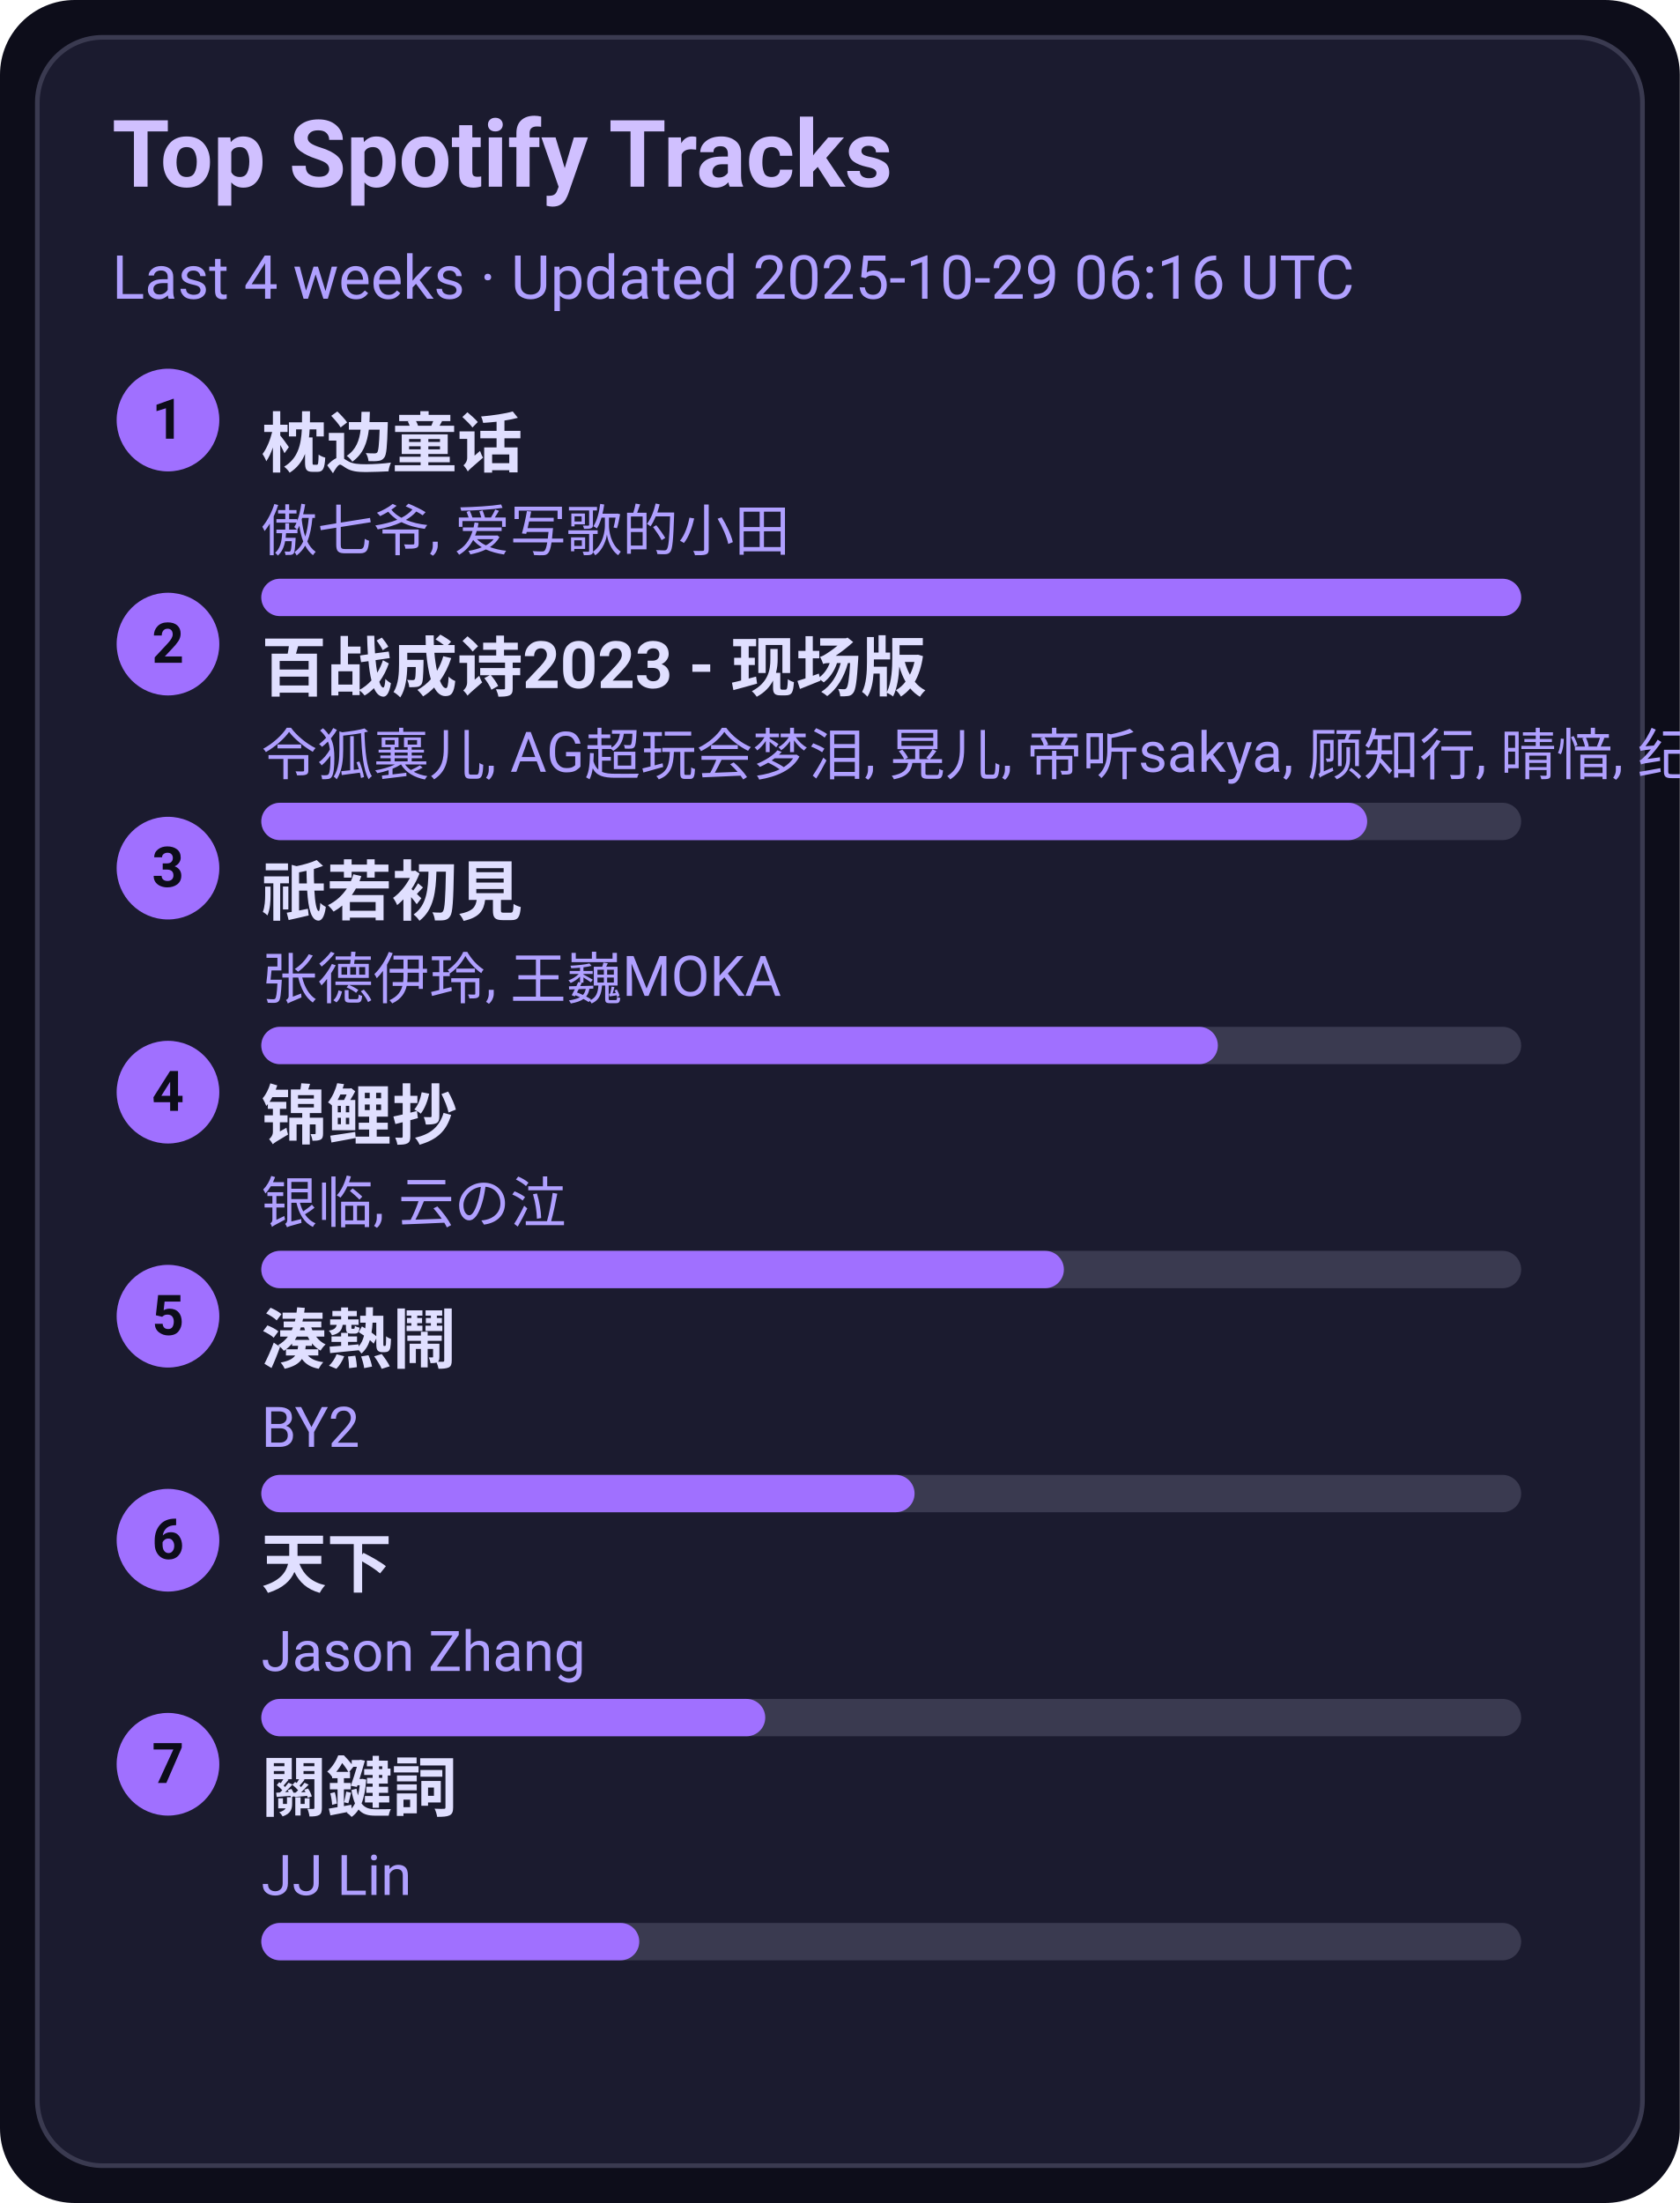
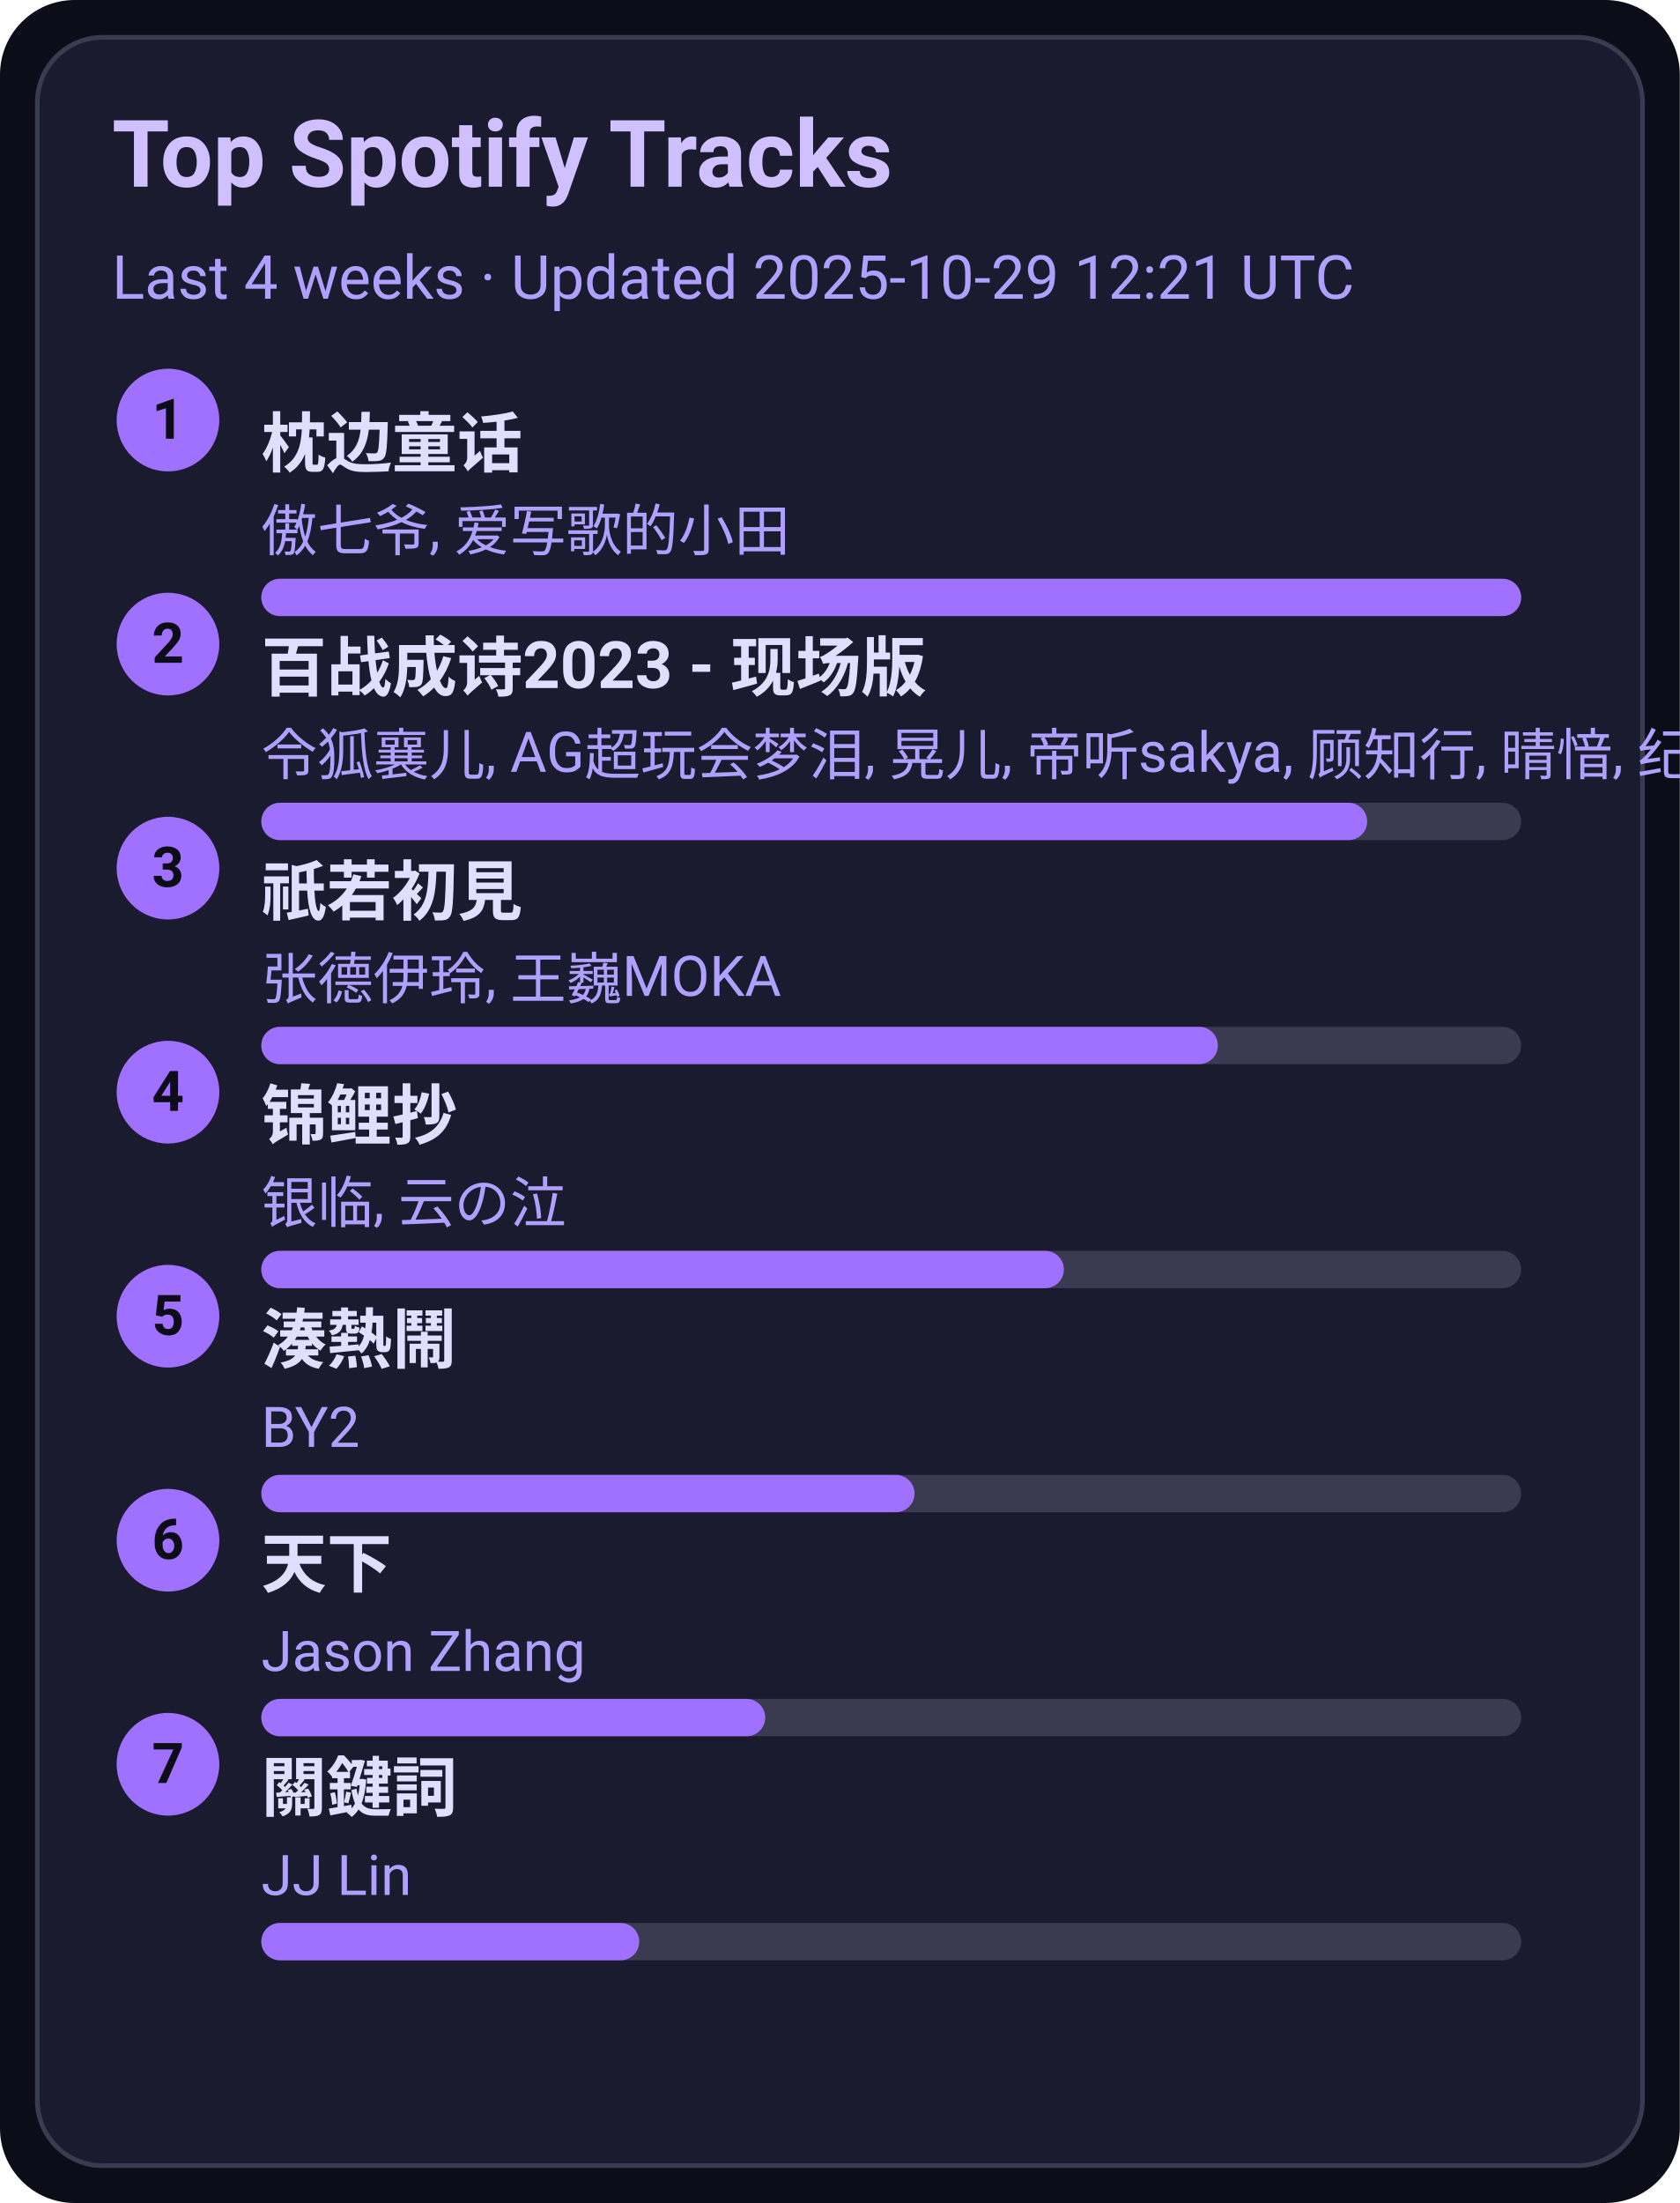
<svg xmlns="http://www.w3.org/2000/svg" width="360" height="472" viewBox="0 0 360 472">
  <style>text{font-family:-apple-system,BlinkMacSystemFont,Segoe UI,Roboto,Ubuntu,Helvetica Neue,Arial,Noto Sans,sans-serif}</style>
  <rect width="360" height="472" rx="16" fill="#0d0d1a" />
  <rect x="8" y="8" width="344" height="456" rx="14" fill="#1b1b2f" stroke="#3a3a50" />
  <text x="24" y="40" font-size="20" fill="#d0c0ff" font-weight="600">Top Spotify Tracks</text>
-   <text x="24" y="64" font-size="13" fill="#b0a0ff">Last 4 weeks · Updated 2025-10-29 06:16 UTC</text>
+   <text x="24" y="64" font-size="13" fill="#b0a0ff">Last 4 weeks · Updated 2025-10-29 12:21 UTC</text>
  <circle cx="36" cy="90" r="11" fill="#a070ff" />
  <text x="36" y="94" text-anchor="middle" font-size="12" fill="#0d0d1a" font-weight="700">1</text>
  <a href="https://open.spotify.com/track/3I8tlHNA9NM8dL0B23xGIY" target="_blank" rel="noopener noreferrer">
    <text x="56" y="100" font-size="14" fill="#e0dfff" font-weight="600">枕边童话</text>
  </a>
  <text x="56" y="118" font-size="12" fill="#b0a0ff">傲七爷, 爱写歌的小田</text>
  <rect x="56" y="124" width="270" height="8" rx="4" fill="#3a3a50" />
  <rect x="56" y="124" width="270" height="8" rx="4" fill="#a070ff" />
  <circle cx="36" cy="138" r="11" fill="#a070ff" />
  <text x="36" y="142" text-anchor="middle" font-size="12" fill="#0d0d1a" font-weight="700">2</text>
  <a href="https://open.spotify.com/track/2gttnS8fWnDwziLFt2TLEi" target="_blank" rel="noopener noreferrer">
    <text x="56" y="148" font-size="14" fill="#e0dfff" font-weight="600">百战成诗2023 - 现场版</text>
  </a>
  <text x="56" y="166" font-size="12" fill="#b0a0ff">令狐襄儿, AG超玩会梦泪, 晃儿, 帝听sakya, 顾知行, 晴愔, 纪粹希, 于冬然, 呦猫UNEKO</text>
  <rect x="56" y="172" width="270" height="8" rx="4" fill="#3a3a50" />
  <rect x="56" y="172" width="237" height="8" rx="4" fill="#a070ff" />
  <circle cx="36" cy="186" r="11" fill="#a070ff" />
  <text x="36" y="190" text-anchor="middle" font-size="12" fill="#0d0d1a" font-weight="700">3</text>
  <a href="https://open.spotify.com/track/5X4U0jJr9H4oOoXTpiVkyA" target="_blank" rel="noopener noreferrer">
    <text x="56" y="196" font-size="14" fill="#e0dfff" font-weight="600">祇若初見</text>
  </a>
  <text x="56" y="214" font-size="12" fill="#b0a0ff">张德伊玲, 王巍MOKA</text>
  <rect x="56" y="220" width="270" height="8" rx="4" fill="#3a3a50" />
  <rect x="56" y="220" width="205" height="8" rx="4" fill="#a070ff" />
  <circle cx="36" cy="234" r="11" fill="#a070ff" />
  <text x="36" y="238" text-anchor="middle" font-size="12" fill="#0d0d1a" font-weight="700">4</text>
  <a href="https://open.spotify.com/track/1KBIv1xAf0VhKsHrZaTVKu" target="_blank" rel="noopener noreferrer">
    <text x="56" y="244" font-size="14" fill="#e0dfff" font-weight="600">锦鲤抄</text>
  </a>
  <text x="56" y="262" font-size="12" fill="#b0a0ff">银临, 云の泣</text>
  <rect x="56" y="268" width="270" height="8" rx="4" fill="#3a3a50" />
  <rect x="56" y="268" width="172" height="8" rx="4" fill="#a070ff" />
  <circle cx="36" cy="282" r="11" fill="#a070ff" />
  <text x="36" y="286" text-anchor="middle" font-size="12" fill="#0d0d1a" font-weight="700">5</text>
  <a href="https://open.spotify.com/track/2Qhxww2DKuv7gfvZkkR0wa" target="_blank" rel="noopener noreferrer">
    <text x="56" y="292" font-size="14" fill="#e0dfff" font-weight="600">湊熱鬧</text>
  </a>
  <text x="56" y="310" font-size="12" fill="#b0a0ff">BY2</text>
  <rect x="56" y="316" width="270" height="8" rx="4" fill="#3a3a50" />
  <rect x="56" y="316" width="140" height="8" rx="4" fill="#a070ff" />
  <circle cx="36" cy="330" r="11" fill="#a070ff" />
  <text x="36" y="334" text-anchor="middle" font-size="12" fill="#0d0d1a" font-weight="700">6</text>
  <a href="https://open.spotify.com/track/1j7LdPp0L34CE6W8l2p54i" target="_blank" rel="noopener noreferrer">
    <text x="56" y="340" font-size="14" fill="#e0dfff" font-weight="600">天下</text>
  </a>
  <text x="56" y="358" font-size="12" fill="#b0a0ff">Jason Zhang</text>
  <rect x="56" y="364" width="270" height="8" rx="4" fill="#3a3a50" />
  <rect x="56" y="364" width="108" height="8" rx="4" fill="#a070ff" />
  <circle cx="36" cy="378" r="11" fill="#a070ff" />
  <text x="36" y="382" text-anchor="middle" font-size="12" fill="#0d0d1a" font-weight="700">7</text>
  <a href="https://open.spotify.com/track/35B0D3BnZfxl0mA3KkstVK" target="_blank" rel="noopener noreferrer">
    <text x="56" y="388" font-size="14" fill="#e0dfff" font-weight="600">關鍵詞</text>
  </a>
  <text x="56" y="406" font-size="12" fill="#b0a0ff">JJ Lin</text>
  <rect x="56" y="412" width="270" height="8" rx="4" fill="#3a3a50" />
  <rect x="56" y="412" width="81" height="8" rx="4" fill="#a070ff" />
</svg>
